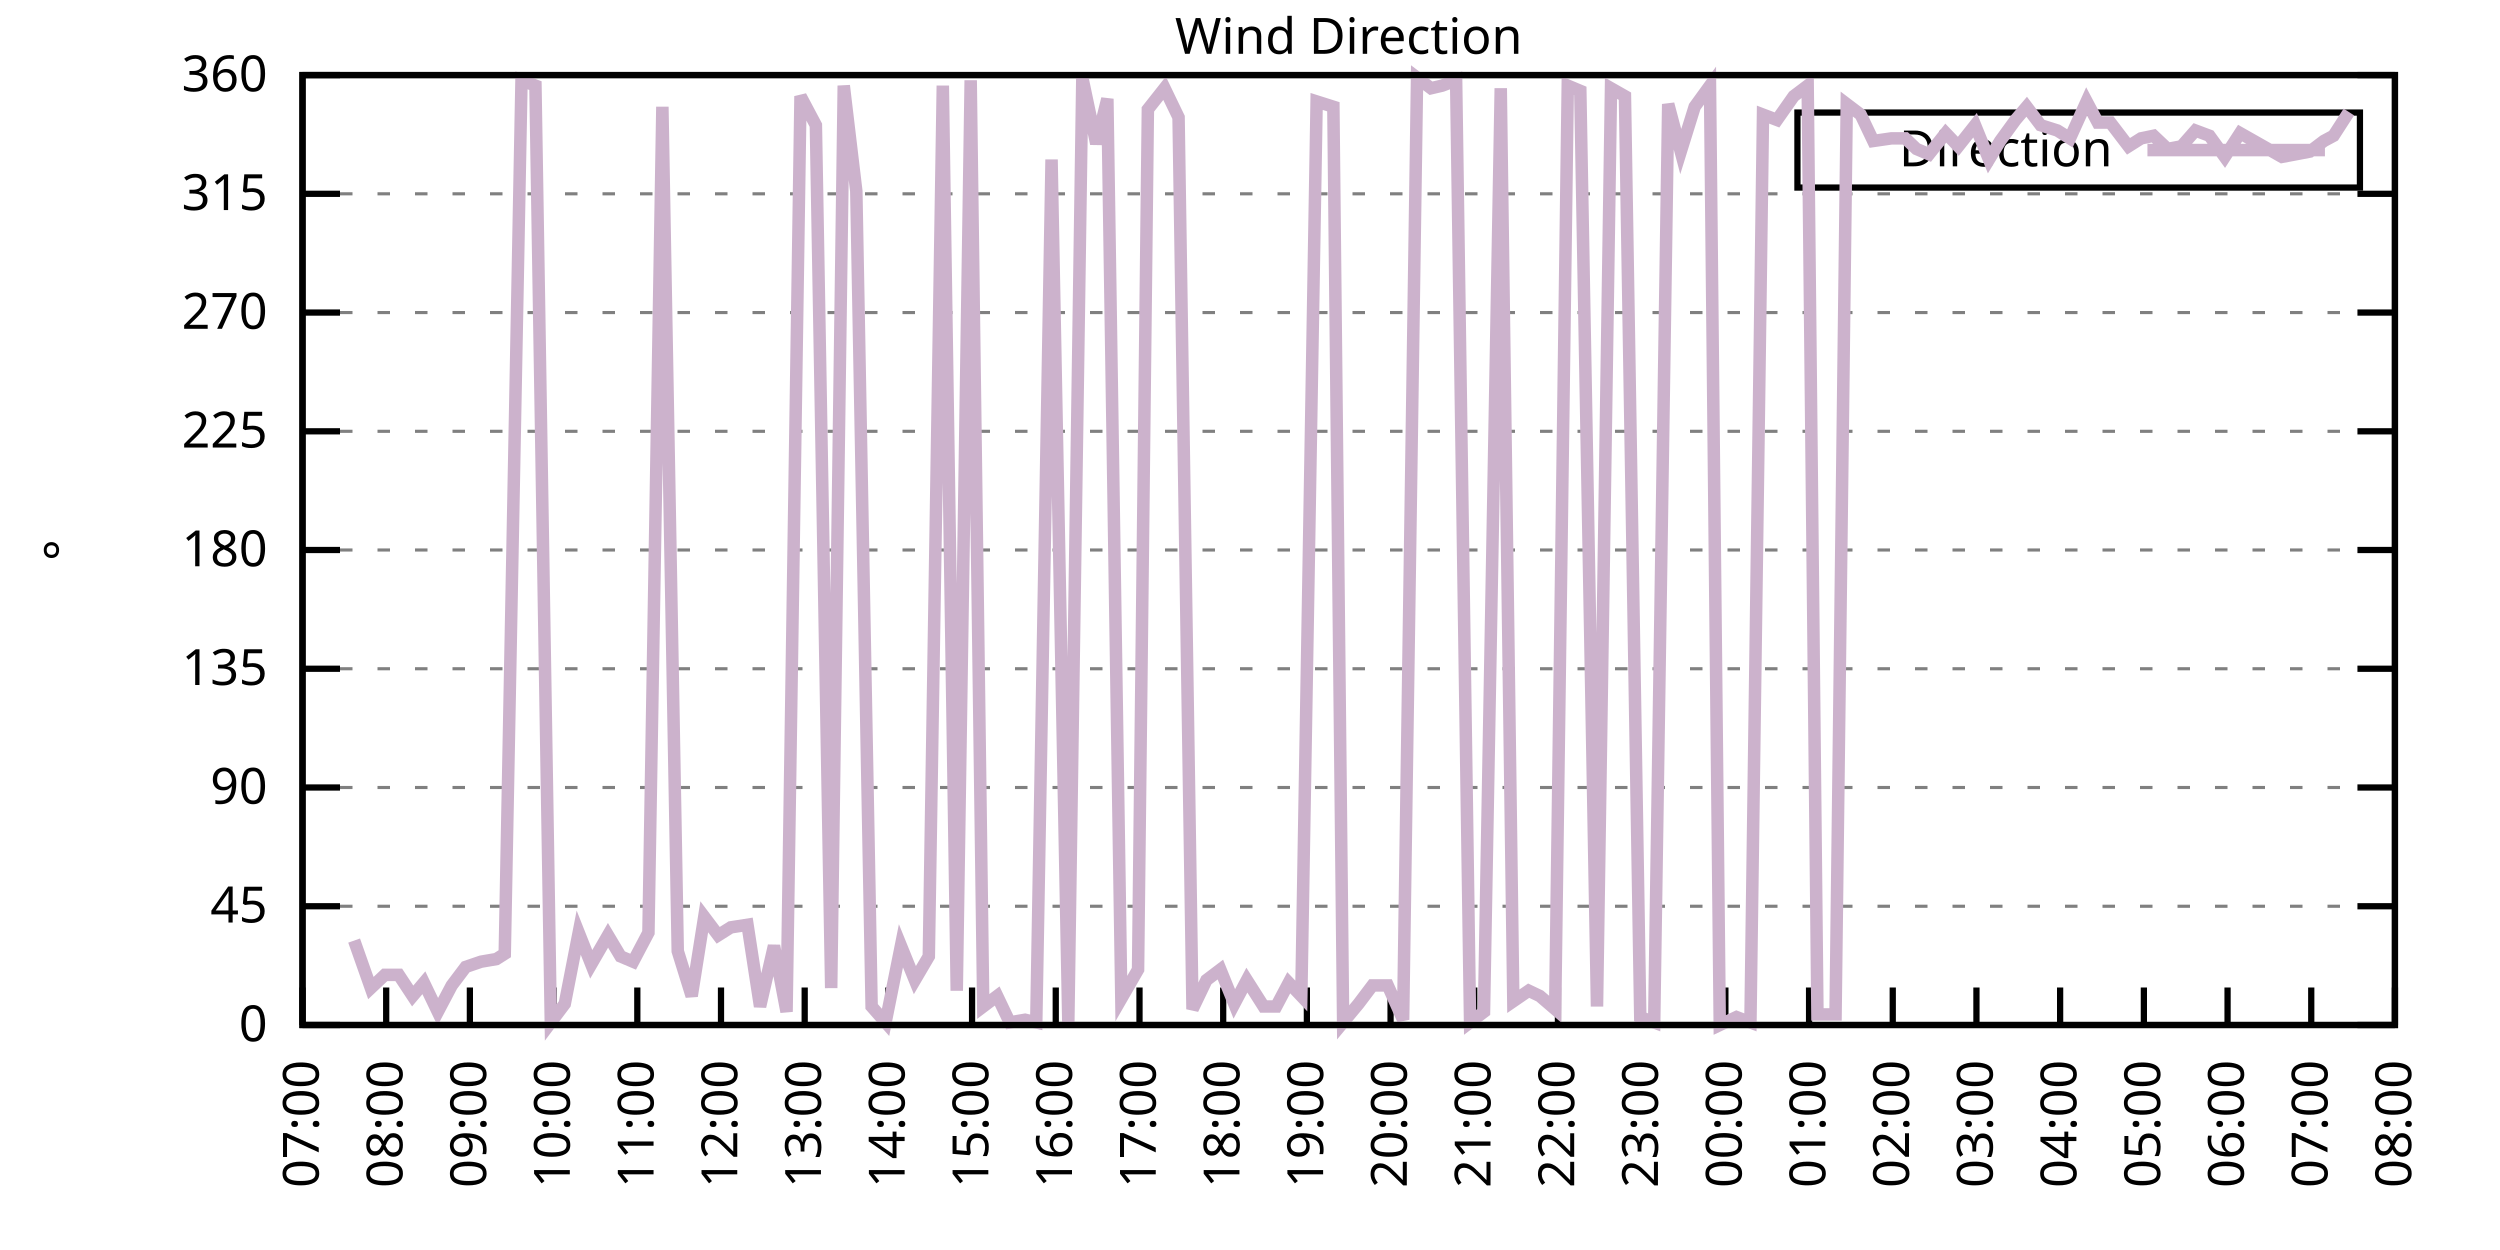
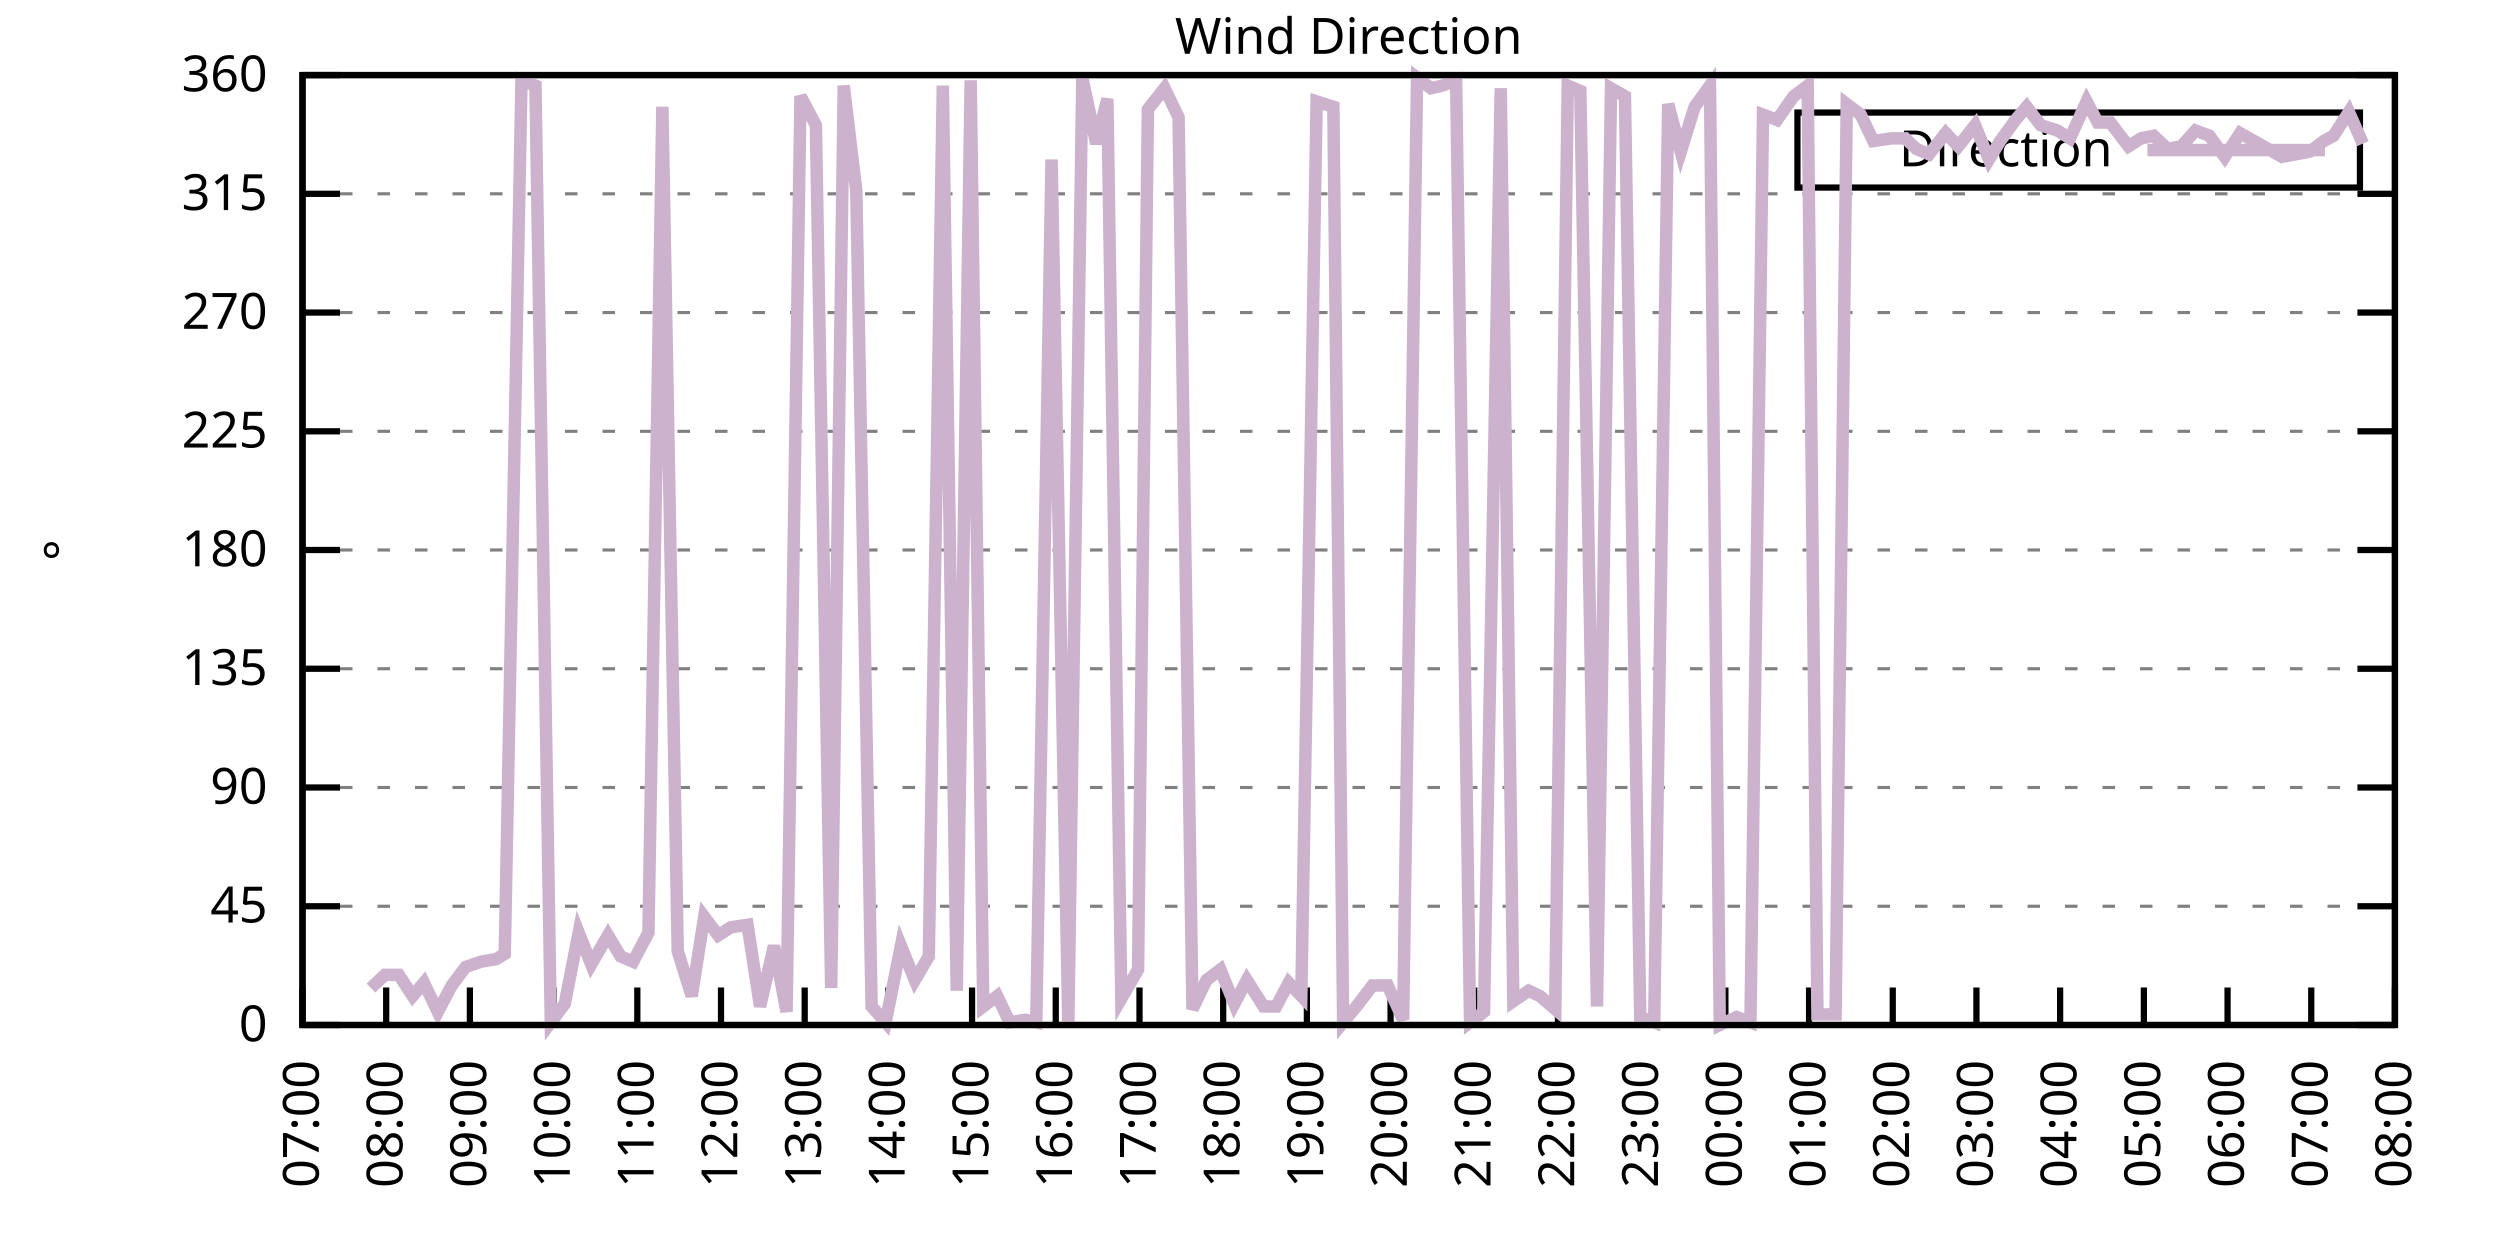
<svg xmlns="http://www.w3.org/2000/svg" xmlns:xlink="http://www.w3.org/1999/xlink" width="400" height="200" viewBox="0 0 400 200">
  <g id="gnuplot_canvas">
    <rect x="0" y="0" width="400" height="200" fill="none" />
    <defs>
      <circle id="gpDot" r="0.5" stroke-width="0.5" stroke="currentColor" />
      <path id="gpPt0" stroke-width="0.333" stroke="currentColor" d="M-1,0 h2 M0,-1 v2" />
      <path id="gpPt1" stroke-width="0.333" stroke="currentColor" d="M-1,-1 L1,1 M1,-1 L-1,1" />
      <path id="gpPt2" stroke-width="0.333" stroke="currentColor" d="M-1,0 L1,0 M0,-1 L0,1 M-1,-1 L1,1 M-1,1 L1,-1" />
      <rect id="gpPt3" stroke-width="0.333" stroke="currentColor" x="-1" y="-1" width="2" height="2" />
      <rect id="gpPt4" stroke-width="0.333" stroke="currentColor" fill="currentColor" x="-1" y="-1" width="2" height="2" />
      <circle id="gpPt5" stroke-width="0.333" stroke="currentColor" cx="0" cy="0" r="1" />
      <use xlink:href="#gpPt5" id="gpPt6" fill="currentColor" stroke="none" />
      <path id="gpPt7" stroke-width="0.333" stroke="currentColor" d="M0,-1.33 L-1.33,0.67 L1.33,0.67 z" />
      <use xlink:href="#gpPt7" id="gpPt8" fill="currentColor" stroke="none" />
      <use xlink:href="#gpPt7" id="gpPt9" stroke="currentColor" transform="rotate(180)" />
      <use xlink:href="#gpPt9" id="gpPt10" fill="currentColor" stroke="none" />
      <use xlink:href="#gpPt3" id="gpPt11" stroke="currentColor" transform="rotate(45)" />
      <use xlink:href="#gpPt11" id="gpPt12" fill="currentColor" stroke="none" />
      <path id="gpPt13" stroke-width="0.333" stroke="currentColor" d="M0,1.330 L1.265,0.411 L0.782,-1.067 L-0.782,-1.076 L-1.265,0.411 z" />
      <use xlink:href="#gpPt13" id="gpPt14" fill="currentColor" stroke="none" />
      <filter id="textbox" filterUnits="objectBoundingBox" x="0" y="0" height="1" width="1">
        <feFlood flood-color="white" flood-opacity="1" result="bgnd" />
        <feComposite in="SourceGraphic" in2="bgnd" operator="atop" />
      </filter>
      <filter id="greybox" filterUnits="objectBoundingBox" x="0" y="0" height="1" width="1">
        <feFlood flood-color="lightgrey" flood-opacity="1" result="grey" />
        <feComposite in="SourceGraphic" in2="grey" operator="atop" />
      </filter>
    </defs>
    <g fill="none" color="white" stroke="currentColor" stroke-width="1.00" stroke-linecap="butt" stroke-linejoin="miter">
</g>
    <g fill="none" color="black" stroke="currentColor" stroke-width="1.00" stroke-linecap="butt" stroke-linejoin="miter">
      <g stroke="none" shape-rendering="crispEdges">
        <polygon fill="rgb(255, 255, 255)" points="48.40,164.00 383.18,164.00 383.18,12.02 48.40,12.02 " />
      </g>
    </g>
    <g fill="none" color="black" stroke="currentColor" stroke-width="1.00" stroke-linecap="butt" stroke-linejoin="miter">
</g>
    <g fill="none" color="black" stroke="black" stroke-width="0.50" stroke-linecap="butt" stroke-linejoin="miter">
</g>
    <g fill="none" color="gray" stroke="currentColor" stroke-width="0.50" stroke-linecap="butt" stroke-linejoin="miter">
      <path stroke="gray" stroke-dasharray="2,4" class="gridline" d="M48.40,164.00 L383.19,164.00  " />
    </g>
    <g fill="none" color="gray" stroke="gray" stroke-width="1.00" stroke-linecap="butt" stroke-linejoin="miter">
</g>
    <g fill="none" color="black" stroke="currentColor" stroke-width="1.00" stroke-linecap="butt" stroke-linejoin="miter">
      <path stroke="black" d="M48.40,164.00 L54.40,164.00 M383.19,164.00 L377.19,164.00  " />
      <g transform="translate(42.80,166.60)" stroke="none" fill="black" font-family="Sans" font-size="8.00" text-anchor="end">
        <text>
          <tspan font-family="Sans"> 0</tspan>
        </text>
      </g>
    </g>
    <g fill="none" color="black" stroke="currentColor" stroke-width="1.00" stroke-linecap="butt" stroke-linejoin="miter">
</g>
    <g fill="none" color="black" stroke="black" stroke-width="0.50" stroke-linecap="butt" stroke-linejoin="miter">
</g>
    <g fill="none" color="gray" stroke="currentColor" stroke-width="0.50" stroke-linecap="butt" stroke-linejoin="miter">
      <path stroke="gray" stroke-dasharray="2,4" class="gridline" d="M48.40,145.00 L383.19,145.00  " />
    </g>
    <g fill="none" color="gray" stroke="gray" stroke-width="1.00" stroke-linecap="butt" stroke-linejoin="miter">
</g>
    <g fill="none" color="black" stroke="currentColor" stroke-width="1.00" stroke-linecap="butt" stroke-linejoin="miter">
      <path stroke="black" d="M48.40,145.00 L54.40,145.00 M383.19,145.00 L377.19,145.00  " />
      <g transform="translate(42.80,147.60)" stroke="none" fill="black" font-family="Sans" font-size="8.00" text-anchor="end">
        <text>
          <tspan font-family="Sans"> 45</tspan>
        </text>
      </g>
    </g>
    <g fill="none" color="black" stroke="currentColor" stroke-width="1.00" stroke-linecap="butt" stroke-linejoin="miter">
</g>
    <g fill="none" color="black" stroke="black" stroke-width="0.50" stroke-linecap="butt" stroke-linejoin="miter">
</g>
    <g fill="none" color="gray" stroke="currentColor" stroke-width="0.50" stroke-linecap="butt" stroke-linejoin="miter">
      <path stroke="gray" stroke-dasharray="2,4" class="gridline" d="M48.40,126.00 L383.19,126.00  " />
    </g>
    <g fill="none" color="gray" stroke="gray" stroke-width="1.00" stroke-linecap="butt" stroke-linejoin="miter">
</g>
    <g fill="none" color="black" stroke="currentColor" stroke-width="1.00" stroke-linecap="butt" stroke-linejoin="miter">
      <path stroke="black" d="M48.40,126.00 L54.40,126.00 M383.19,126.00 L377.19,126.00  " />
      <g transform="translate(42.80,128.60)" stroke="none" fill="black" font-family="Sans" font-size="8.00" text-anchor="end">
        <text>
          <tspan font-family="Sans"> 90</tspan>
        </text>
      </g>
    </g>
    <g fill="none" color="black" stroke="currentColor" stroke-width="1.00" stroke-linecap="butt" stroke-linejoin="miter">
</g>
    <g fill="none" color="black" stroke="black" stroke-width="0.50" stroke-linecap="butt" stroke-linejoin="miter">
</g>
    <g fill="none" color="gray" stroke="currentColor" stroke-width="0.50" stroke-linecap="butt" stroke-linejoin="miter">
      <path stroke="gray" stroke-dasharray="2,4" class="gridline" d="M48.40,107.00 L383.19,107.00  " />
    </g>
    <g fill="none" color="gray" stroke="gray" stroke-width="1.00" stroke-linecap="butt" stroke-linejoin="miter">
</g>
    <g fill="none" color="black" stroke="currentColor" stroke-width="1.00" stroke-linecap="butt" stroke-linejoin="miter">
      <path stroke="black" d="M48.40,107.00 L54.40,107.00 M383.19,107.00 L377.19,107.00  " />
      <g transform="translate(42.80,109.60)" stroke="none" fill="black" font-family="Sans" font-size="8.00" text-anchor="end">
        <text>
          <tspan font-family="Sans"> 135</tspan>
        </text>
      </g>
    </g>
    <g fill="none" color="black" stroke="currentColor" stroke-width="1.00" stroke-linecap="butt" stroke-linejoin="miter">
</g>
    <g fill="none" color="black" stroke="black" stroke-width="0.50" stroke-linecap="butt" stroke-linejoin="miter">
</g>
    <g fill="none" color="gray" stroke="currentColor" stroke-width="0.50" stroke-linecap="butt" stroke-linejoin="miter">
      <path stroke="gray" stroke-dasharray="2,4" class="gridline" d="M48.40,88.00 L383.19,88.00  " />
    </g>
    <g fill="none" color="gray" stroke="gray" stroke-width="1.00" stroke-linecap="butt" stroke-linejoin="miter">
</g>
    <g fill="none" color="black" stroke="currentColor" stroke-width="1.00" stroke-linecap="butt" stroke-linejoin="miter">
      <path stroke="black" d="M48.40,88.00 L54.40,88.00 M383.19,88.00 L377.19,88.00  " />
      <g transform="translate(42.80,90.60)" stroke="none" fill="black" font-family="Sans" font-size="8.00" text-anchor="end">
        <text>
          <tspan font-family="Sans"> 180</tspan>
        </text>
      </g>
    </g>
    <g fill="none" color="black" stroke="currentColor" stroke-width="1.00" stroke-linecap="butt" stroke-linejoin="miter">
</g>
    <g fill="none" color="black" stroke="black" stroke-width="0.50" stroke-linecap="butt" stroke-linejoin="miter">
</g>
    <g fill="none" color="gray" stroke="currentColor" stroke-width="0.50" stroke-linecap="butt" stroke-linejoin="miter">
      <path stroke="gray" stroke-dasharray="2,4" class="gridline" d="M48.40,69.01 L383.19,69.01  " />
    </g>
    <g fill="none" color="gray" stroke="gray" stroke-width="1.00" stroke-linecap="butt" stroke-linejoin="miter">
</g>
    <g fill="none" color="black" stroke="currentColor" stroke-width="1.00" stroke-linecap="butt" stroke-linejoin="miter">
      <path stroke="black" d="M48.40,69.01 L54.40,69.01 M383.19,69.01 L377.19,69.01  " />
      <g transform="translate(42.80,71.61)" stroke="none" fill="black" font-family="Sans" font-size="8.00" text-anchor="end">
        <text>
          <tspan font-family="Sans"> 225</tspan>
        </text>
      </g>
    </g>
    <g fill="none" color="black" stroke="currentColor" stroke-width="1.00" stroke-linecap="butt" stroke-linejoin="miter">
</g>
    <g fill="none" color="black" stroke="black" stroke-width="0.50" stroke-linecap="butt" stroke-linejoin="miter">
</g>
    <g fill="none" color="gray" stroke="currentColor" stroke-width="0.50" stroke-linecap="butt" stroke-linejoin="miter">
      <path stroke="gray" stroke-dasharray="2,4" class="gridline" d="M48.40,50.01 L383.19,50.01  " />
    </g>
    <g fill="none" color="gray" stroke="gray" stroke-width="1.00" stroke-linecap="butt" stroke-linejoin="miter">
</g>
    <g fill="none" color="black" stroke="currentColor" stroke-width="1.00" stroke-linecap="butt" stroke-linejoin="miter">
      <path stroke="black" d="M48.40,50.01 L54.40,50.01 M383.19,50.01 L377.19,50.01  " />
      <g transform="translate(42.80,52.61)" stroke="none" fill="black" font-family="Sans" font-size="8.00" text-anchor="end">
        <text>
          <tspan font-family="Sans"> 270</tspan>
        </text>
      </g>
    </g>
    <g fill="none" color="black" stroke="currentColor" stroke-width="1.00" stroke-linecap="butt" stroke-linejoin="miter">
</g>
    <g fill="none" color="black" stroke="black" stroke-width="0.50" stroke-linecap="butt" stroke-linejoin="miter">
</g>
    <g fill="none" color="gray" stroke="currentColor" stroke-width="0.50" stroke-linecap="butt" stroke-linejoin="miter">
      <path stroke="gray" stroke-dasharray="2,4" class="gridline" d="M48.40,31.01 L383.19,31.01  " />
    </g>
    <g fill="none" color="gray" stroke="gray" stroke-width="1.00" stroke-linecap="butt" stroke-linejoin="miter">
</g>
    <g fill="none" color="black" stroke="currentColor" stroke-width="1.00" stroke-linecap="butt" stroke-linejoin="miter">
      <path stroke="black" d="M48.40,31.01 L54.40,31.01 M383.19,31.01 L377.19,31.01  " />
      <g transform="translate(42.80,33.61)" stroke="none" fill="black" font-family="Sans" font-size="8.00" text-anchor="end">
        <text>
          <tspan font-family="Sans"> 315</tspan>
        </text>
      </g>
    </g>
    <g fill="none" color="black" stroke="currentColor" stroke-width="1.00" stroke-linecap="butt" stroke-linejoin="miter">
</g>
    <g fill="none" color="black" stroke="black" stroke-width="0.50" stroke-linecap="butt" stroke-linejoin="miter">
</g>
    <g fill="none" color="gray" stroke="currentColor" stroke-width="0.50" stroke-linecap="butt" stroke-linejoin="miter">
      <path stroke="gray" stroke-dasharray="2,4" class="gridline" d="M48.40,12.01 L383.19,12.01  " />
    </g>
    <g fill="none" color="gray" stroke="gray" stroke-width="1.00" stroke-linecap="butt" stroke-linejoin="miter">
</g>
    <g fill="none" color="black" stroke="currentColor" stroke-width="1.00" stroke-linecap="butt" stroke-linejoin="miter">
      <path stroke="black" d="M48.40,12.01 L54.40,12.01 M383.19,12.01 L377.19,12.01  " />
      <g transform="translate(42.80,14.61)" stroke="none" fill="black" font-family="Sans" font-size="8.00" text-anchor="end">
        <text>
          <tspan font-family="Sans"> 360</tspan>
        </text>
      </g>
    </g>
    <g fill="none" color="black" stroke="currentColor" stroke-width="1.00" stroke-linecap="butt" stroke-linejoin="miter">
      <path stroke="black" d="M48.40,164.00 L48.40,158.00  " />
      <g transform="translate(51.00,169.60) rotate(270.00)" stroke="none" fill="black" font-family="Sans" font-size="8.00" text-anchor="end">
        <text>
          <tspan font-family="Sans">07:00</tspan>
        </text>
      </g>
    </g>
    <g fill="none" color="black" stroke="currentColor" stroke-width="1.00" stroke-linecap="butt" stroke-linejoin="miter">
      <path stroke="black" d="M61.79,164.00 L61.79,158.00  " />
      <g transform="translate(64.39,169.60) rotate(270.00)" stroke="none" fill="black" font-family="Sans" font-size="8.00" text-anchor="end">
        <text>
          <tspan font-family="Sans">08:00</tspan>
        </text>
      </g>
    </g>
    <g fill="none" color="black" stroke="currentColor" stroke-width="1.00" stroke-linecap="butt" stroke-linejoin="miter">
      <path stroke="black" d="M75.18,164.00 L75.18,158.00  " />
      <g transform="translate(77.78,169.60) rotate(270.00)" stroke="none" fill="black" font-family="Sans" font-size="8.00" text-anchor="end">
        <text>
          <tspan font-family="Sans">09:00</tspan>
        </text>
      </g>
    </g>
    <g fill="none" color="black" stroke="currentColor" stroke-width="1.00" stroke-linecap="butt" stroke-linejoin="miter">
      <path stroke="black" d="M88.57,164.00 L88.57,158.00  " />
      <g transform="translate(91.17,169.60) rotate(270.00)" stroke="none" fill="black" font-family="Sans" font-size="8.00" text-anchor="end">
        <text>
          <tspan font-family="Sans">10:00</tspan>
        </text>
      </g>
    </g>
    <g fill="none" color="black" stroke="currentColor" stroke-width="1.00" stroke-linecap="butt" stroke-linejoin="miter">
      <path stroke="black" d="M101.97,164.00 L101.97,158.00  " />
      <g transform="translate(104.57,169.60) rotate(270.00)" stroke="none" fill="black" font-family="Sans" font-size="8.00" text-anchor="end">
        <text>
          <tspan font-family="Sans">11:00</tspan>
        </text>
      </g>
    </g>
    <g fill="none" color="black" stroke="currentColor" stroke-width="1.00" stroke-linecap="butt" stroke-linejoin="miter">
      <path stroke="black" d="M115.36,164.00 L115.36,158.00  " />
      <g transform="translate(117.96,169.60) rotate(270.00)" stroke="none" fill="black" font-family="Sans" font-size="8.00" text-anchor="end">
        <text>
          <tspan font-family="Sans">12:00</tspan>
        </text>
      </g>
    </g>
    <g fill="none" color="black" stroke="currentColor" stroke-width="1.00" stroke-linecap="butt" stroke-linejoin="miter">
      <path stroke="black" d="M128.75,164.00 L128.75,158.00  " />
      <g transform="translate(131.35,169.60) rotate(270.00)" stroke="none" fill="black" font-family="Sans" font-size="8.00" text-anchor="end">
        <text>
          <tspan font-family="Sans">13:00</tspan>
        </text>
      </g>
    </g>
    <g fill="none" color="black" stroke="currentColor" stroke-width="1.00" stroke-linecap="butt" stroke-linejoin="miter">
      <path stroke="black" d="M142.14,164.00 L142.14,158.00  " />
      <g transform="translate(144.74,169.60) rotate(270.00)" stroke="none" fill="black" font-family="Sans" font-size="8.00" text-anchor="end">
        <text>
          <tspan font-family="Sans">14:00</tspan>
        </text>
      </g>
    </g>
    <g fill="none" color="black" stroke="currentColor" stroke-width="1.00" stroke-linecap="butt" stroke-linejoin="miter">
      <path stroke="black" d="M155.53,164.00 L155.53,158.00  " />
      <g transform="translate(158.13,169.60) rotate(270.00)" stroke="none" fill="black" font-family="Sans" font-size="8.00" text-anchor="end">
        <text>
          <tspan font-family="Sans">15:00</tspan>
        </text>
      </g>
    </g>
    <g fill="none" color="black" stroke="currentColor" stroke-width="1.00" stroke-linecap="butt" stroke-linejoin="miter">
      <path stroke="black" d="M168.92,164.00 L168.92,158.00  " />
      <g transform="translate(171.52,169.60) rotate(270.00)" stroke="none" fill="black" font-family="Sans" font-size="8.00" text-anchor="end">
        <text>
          <tspan font-family="Sans">16:00</tspan>
        </text>
      </g>
    </g>
    <g fill="none" color="black" stroke="currentColor" stroke-width="1.00" stroke-linecap="butt" stroke-linejoin="miter">
      <path stroke="black" d="M182.32,164.00 L182.32,158.00  " />
      <g transform="translate(184.92,169.60) rotate(270.00)" stroke="none" fill="black" font-family="Sans" font-size="8.00" text-anchor="end">
        <text>
          <tspan font-family="Sans">17:00</tspan>
        </text>
      </g>
    </g>
    <g fill="none" color="black" stroke="currentColor" stroke-width="1.00" stroke-linecap="butt" stroke-linejoin="miter">
      <path stroke="black" d="M195.71,164.00 L195.71,158.00  " />
      <g transform="translate(198.31,169.60) rotate(270.00)" stroke="none" fill="black" font-family="Sans" font-size="8.00" text-anchor="end">
        <text>
          <tspan font-family="Sans">18:00</tspan>
        </text>
      </g>
    </g>
    <g fill="none" color="black" stroke="currentColor" stroke-width="1.00" stroke-linecap="butt" stroke-linejoin="miter">
      <path stroke="black" d="M209.10,164.00 L209.10,158.00  " />
      <g transform="translate(211.70,169.60) rotate(270.00)" stroke="none" fill="black" font-family="Sans" font-size="8.00" text-anchor="end">
        <text>
          <tspan font-family="Sans">19:00</tspan>
        </text>
      </g>
    </g>
    <g fill="none" color="black" stroke="currentColor" stroke-width="1.00" stroke-linecap="butt" stroke-linejoin="miter">
      <path stroke="black" d="M222.49,164.00 L222.49,158.00  " />
      <g transform="translate(225.09,169.60) rotate(270.00)" stroke="none" fill="black" font-family="Sans" font-size="8.00" text-anchor="end">
        <text>
          <tspan font-family="Sans">20:00</tspan>
        </text>
      </g>
    </g>
    <g fill="none" color="black" stroke="currentColor" stroke-width="1.00" stroke-linecap="butt" stroke-linejoin="miter">
      <path stroke="black" d="M235.88,164.00 L235.88,158.00  " />
      <g transform="translate(238.48,169.60) rotate(270.00)" stroke="none" fill="black" font-family="Sans" font-size="8.00" text-anchor="end">
        <text>
          <tspan font-family="Sans">21:00</tspan>
        </text>
      </g>
    </g>
    <g fill="none" color="black" stroke="currentColor" stroke-width="1.00" stroke-linecap="butt" stroke-linejoin="miter">
      <path stroke="black" d="M249.27,164.00 L249.27,158.00  " />
      <g transform="translate(251.87,169.60) rotate(270.00)" stroke="none" fill="black" font-family="Sans" font-size="8.00" text-anchor="end">
        <text>
          <tspan font-family="Sans">22:00</tspan>
        </text>
      </g>
    </g>
    <g fill="none" color="black" stroke="currentColor" stroke-width="1.00" stroke-linecap="butt" stroke-linejoin="miter">
      <path stroke="black" d="M262.67,164.00 L262.67,158.00  " />
      <g transform="translate(265.27,169.60) rotate(270.00)" stroke="none" fill="black" font-family="Sans" font-size="8.00" text-anchor="end">
        <text>
          <tspan font-family="Sans">23:00</tspan>
        </text>
      </g>
    </g>
    <g fill="none" color="black" stroke="currentColor" stroke-width="1.00" stroke-linecap="butt" stroke-linejoin="miter">
      <path stroke="black" d="M276.06,164.00 L276.06,158.00  " />
      <g transform="translate(278.66,169.60) rotate(270.00)" stroke="none" fill="black" font-family="Sans" font-size="8.00" text-anchor="end">
        <text>
          <tspan font-family="Sans">00:00</tspan>
        </text>
      </g>
    </g>
    <g fill="none" color="black" stroke="currentColor" stroke-width="1.00" stroke-linecap="butt" stroke-linejoin="miter">
      <path stroke="black" d="M289.45,164.00 L289.45,158.00  " />
      <g transform="translate(292.05,169.60) rotate(270.00)" stroke="none" fill="black" font-family="Sans" font-size="8.00" text-anchor="end">
        <text>
          <tspan font-family="Sans">01:00</tspan>
        </text>
      </g>
    </g>
    <g fill="none" color="black" stroke="currentColor" stroke-width="1.00" stroke-linecap="butt" stroke-linejoin="miter">
      <path stroke="black" d="M302.84,164.00 L302.84,158.00  " />
      <g transform="translate(305.44,169.60) rotate(270.00)" stroke="none" fill="black" font-family="Sans" font-size="8.00" text-anchor="end">
        <text>
          <tspan font-family="Sans">02:00</tspan>
        </text>
      </g>
    </g>
    <g fill="none" color="black" stroke="currentColor" stroke-width="1.00" stroke-linecap="butt" stroke-linejoin="miter">
      <path stroke="black" d="M316.23,164.00 L316.23,158.00  " />
      <g transform="translate(318.83,169.60) rotate(270.00)" stroke="none" fill="black" font-family="Sans" font-size="8.00" text-anchor="end">
        <text>
          <tspan font-family="Sans">03:00</tspan>
        </text>
      </g>
    </g>
    <g fill="none" color="black" stroke="currentColor" stroke-width="1.00" stroke-linecap="butt" stroke-linejoin="miter">
      <path stroke="black" d="M329.62,164.00 L329.62,158.00  " />
      <g transform="translate(332.22,169.60) rotate(270.00)" stroke="none" fill="black" font-family="Sans" font-size="8.00" text-anchor="end">
        <text>
          <tspan font-family="Sans">04:00</tspan>
        </text>
      </g>
    </g>
    <g fill="none" color="black" stroke="currentColor" stroke-width="1.00" stroke-linecap="butt" stroke-linejoin="miter">
      <path stroke="black" d="M343.02,164.00 L343.02,158.00  " />
      <g transform="translate(345.62,169.60) rotate(270.00)" stroke="none" fill="black" font-family="Sans" font-size="8.00" text-anchor="end">
        <text>
          <tspan font-family="Sans">05:00</tspan>
        </text>
      </g>
    </g>
    <g fill="none" color="black" stroke="currentColor" stroke-width="1.00" stroke-linecap="butt" stroke-linejoin="miter">
      <path stroke="black" d="M356.41,164.00 L356.41,158.00  " />
      <g transform="translate(359.01,169.60) rotate(270.00)" stroke="none" fill="black" font-family="Sans" font-size="8.00" text-anchor="end">
        <text>
          <tspan font-family="Sans">06:00</tspan>
        </text>
      </g>
    </g>
    <g fill="none" color="black" stroke="currentColor" stroke-width="1.00" stroke-linecap="butt" stroke-linejoin="miter">
      <path stroke="black" d="M369.80,164.00 L369.80,158.00  " />
      <g transform="translate(372.40,169.60) rotate(270.00)" stroke="none" fill="black" font-family="Sans" font-size="8.00" text-anchor="end">
        <text>
          <tspan font-family="Sans">07:00</tspan>
        </text>
      </g>
    </g>
    <g fill="none" color="black" stroke="currentColor" stroke-width="1.00" stroke-linecap="butt" stroke-linejoin="miter">
      <path stroke="black" d="M383.19,164.00 L383.19,158.00  " />
      <g transform="translate(385.79,169.60) rotate(270.00)" stroke="none" fill="black" font-family="Sans" font-size="8.00" text-anchor="end">
        <text>
          <tspan font-family="Sans">08:00</tspan>
        </text>
      </g>
    </g>
    <g fill="none" color="black" stroke="currentColor" stroke-width="1.00" stroke-linecap="butt" stroke-linejoin="miter">
</g>
    <g fill="none" color="black" stroke="currentColor" stroke-width="1.00" stroke-linecap="butt" stroke-linejoin="miter">
      <path stroke="black" d="M48.40,12.01 L48.40,164.00 L383.19,164.00 L383.19,12.01 L48.40,12.01 Z  " />
    </g>
    <g fill="none" color="black" stroke="currentColor" stroke-width="1.00" stroke-linecap="butt" stroke-linejoin="miter">
</g>
    <g fill="none" color="black" stroke="currentColor" stroke-width="1.00" stroke-linecap="butt" stroke-linejoin="miter">
      <path stroke="black" d="M287.59,30.01 L287.59,18.01 L377.59,18.01 L377.59,30.01 L287.59,30.01 Z  " />
    </g>
    <g id="Wind_direction_plot_1">
      <g fill="none" color="white" stroke="black" stroke-width="2.00" stroke-linecap="butt" stroke-linejoin="miter">
</g>
      <g fill="none" color="black" stroke="currentColor" stroke-width="2.00" stroke-linecap="butt" stroke-linejoin="miter">
        <g transform="translate(337.99,26.61)" stroke="none" fill="black" font-family="Sans" font-size="8.00" text-anchor="end">
          <text>
            <tspan font-family="Sans">Direction</tspan>
          </text>
        </g>
      </g>
      <g fill="none" color="black" stroke="currentColor" stroke-width="2.00" stroke-linecap="butt" stroke-linejoin="miter">
-         <path stroke="rgb(204, 178, 204)" d="M343.59,24.01 L371.99,24.01 M56.66,150.49 L59.34,158.09 L61.57,155.98 L63.80,155.98 L66.03,159.36 L67.82,157.24   L70.05,161.89 L72.28,157.67 L74.51,154.71 L76.97,153.87 L79.42,153.45 L80.76,152.60 L83.44,12.85 L85.67,13.70   L88.13,163.58 L90.36,160.62 L92.59,149.22 L94.60,154.29 L97.28,149.65 L99.29,153.02 L101.30,153.87 L103.75,149.22   L105.98,17.08 L108.44,152.18 L110.67,159.36 L112.68,146.69 L114.91,149.65 L116.92,148.38 L119.60,147.96 L121.61,161.04   L123.84,151.33 L125.85,161.89 L128.08,15.39 L130.54,20.03 L132.99,158.09 L135.00,13.70 L137.01,30.59 L139.46,161.04   L141.69,163.58 L144.15,151.33 L146.38,156.82 L148.61,153.02 L150.85,13.70 L153.08,158.51 L155.31,12.85 L157.32,161.04   L159.55,159.36 L161.56,163.58 L164.01,163.16 L165.80,163.58 L168.25,25.52 L170.93,163.58 L173.17,12.43 L175.40,22.99   L177.18,15.81 L179.41,159.78 L182.09,155.13 L183.66,17.50 L186.33,14.12 L188.57,18.77 L190.80,161.47 L193.03,156.82   L195.26,155.13 L197.49,160.62 L199.50,156.82 L202.18,161.04 L204.19,161.04 L206.20,157.24 L208.21,159.36 L210.66,16.23   L213.34,17.08 L214.90,163.58 L217.36,160.62 L219.59,157.67 L222.04,157.67 L224.50,163.16 L226.73,12.43 L228.96,14.12   L230.75,13.70 L232.98,12.85 L235.21,163.58 L237.44,161.89 L240.12,14.12 L242.13,160.20 L244.59,158.51 L246.37,159.36   L248.83,161.47 L250.84,13.70 L252.85,14.54 L255.52,161.04 L257.76,14.12 L259.99,15.39 L262.44,162.73 L264.67,163.58   L266.91,16.65 L268.92,24.25 L271.15,17.08 L273.60,13.70 L275.16,164.00 L277.84,162.73 L280.07,163.58 L282.08,18.34   L284.32,19.19 L286.99,15.39 L289.23,13.70 L290.79,162.31 L293.69,162.31 L295.48,16.65 L297.71,18.34 L299.72,22.56   L302.62,22.14 L304.85,22.14 L306.63,23.83 L308.64,24.68 L311.32,21.30 L313.33,23.41 L316.01,20.03 L318.24,25.52   L320.03,22.56 L322.48,19.19 L324.27,17.08 L326.50,20.03 L329.18,20.88 L331.19,22.14 L333.86,16.23 L335.65,19.61   L337.66,19.61 L340.56,23.41 L342.57,22.14 L344.58,21.72 L346.81,23.83 L349.04,23.41 L351.27,20.88 L353.51,21.72   L355.96,25.10 L358.42,21.30 L362.88,23.83 L365.11,25.10 L367.34,24.68 L369.58,24.25 L371.81,22.56 L373.37,21.72   L375.82,17.92  " />
+         <path stroke="rgb(204, 178, 204)" d="M343.59,24.01 L371.99,24.01 M59.34,158.09 L61.57,155.98 L63.80,155.98 L66.03,159.36 L67.82,157.24 L70.05,161.89   L72.28,157.67 L74.51,154.71 L76.97,153.87 L79.42,153.45 L80.76,152.60 L83.44,12.85 L85.67,13.70 L88.13,163.58   L90.36,160.62 L92.59,149.22 L94.60,154.29 L97.28,149.65 L99.29,153.02 L101.30,153.87 L103.75,149.22 L105.98,17.08   L108.44,152.18 L110.67,159.36 L112.68,146.69 L114.91,149.65 L116.92,148.38 L119.60,147.96 L121.61,161.04 L123.84,151.33   L125.85,161.89 L128.08,15.39 L130.54,20.03 L132.99,158.09 L135.00,13.70 L137.01,30.59 L139.46,161.04 L141.69,163.58   L144.15,151.33 L146.38,156.82 L148.61,153.02 L150.85,13.70 L153.08,158.51 L155.31,12.85 L157.32,161.04 L159.55,159.36   L161.56,163.58 L164.01,163.16 L165.80,163.58 L168.25,25.52 L170.93,163.58 L173.17,12.43 L175.40,22.99 L177.18,15.81   L179.41,159.78 L182.09,155.13 L183.66,17.50 L186.33,14.12 L188.57,18.77 L190.80,161.47 L193.03,156.82 L195.26,155.13   L197.49,160.62 L199.50,156.82 L202.18,161.04 L204.19,161.04 L206.20,157.24 L208.21,159.36 L210.66,16.23 L213.34,17.08   L214.90,163.58 L217.36,160.62 L219.59,157.67 L222.04,157.67 L224.50,163.16 L226.73,12.43 L228.96,14.12 L230.75,13.70   L232.98,12.85 L235.21,163.58 L237.44,161.89 L240.12,14.12 L242.13,160.20 L244.59,158.51 L246.37,159.36 L248.83,161.47   L250.84,13.70 L252.85,14.54 L255.52,161.04 L257.76,14.12 L259.99,15.39 L262.44,162.73 L264.67,163.58 L266.91,16.65   L268.92,24.25 L271.15,17.08 L273.60,13.70 L275.16,164.00 L277.84,162.73 L280.07,163.58 L282.08,18.34 L284.32,19.19   L286.99,15.39 L289.23,13.70 L290.79,162.31 L293.69,162.31 L295.48,16.65 L297.71,18.34 L299.72,22.56 L302.62,22.14   L304.85,22.14 L306.63,23.83 L308.64,24.68 L311.32,21.30 L313.33,23.41 L316.01,20.03 L318.24,25.52 L320.03,22.56   L322.48,19.19 L324.27,17.08 L326.50,20.03 L329.18,20.88 L331.19,22.14 L333.86,16.23 L335.65,19.61 L337.66,19.61   L340.56,23.41 L342.57,22.14 L344.58,21.72 L346.81,23.83 L349.04,23.41 L351.27,20.88 L353.51,21.72 L355.96,25.10   L358.42,21.30 L362.88,23.83 L365.11,25.10 L367.34,24.68 L369.58,24.25 L371.81,22.56 L373.37,21.72 L375.82,17.92   L378.06,22.99  " />
      </g>
    </g>
    <g fill="none" color="black" stroke="currentColor" stroke-width="2.00" stroke-linecap="butt" stroke-linejoin="miter">
</g>
    <g fill="none" color="black" stroke="black" stroke-width="1.00" stroke-linecap="butt" stroke-linejoin="miter">
</g>
    <g fill="none" color="black" stroke="currentColor" stroke-width="1.00" stroke-linecap="butt" stroke-linejoin="miter">
      <path stroke="black" d="M48.40,12.01 L48.40,164.00 L383.19,164.00 L383.19,12.01 L48.40,12.01 Z  " />
      <g transform="translate(12.80,88.01) rotate(270.00)" stroke="none" fill="black" font-family="Sans" font-size="8.00" text-anchor="middle">
        <text>
          <tspan font-family="Sans">°</tspan>
        </text>
      </g>
    </g>
    <g fill="none" color="black" stroke="currentColor" stroke-width="1.00" stroke-linecap="butt" stroke-linejoin="miter">
</g>
    <g fill="none" color="black" stroke="currentColor" stroke-width="1.00" stroke-linecap="butt" stroke-linejoin="miter">
      <g transform="translate(215.79,8.61)" stroke="none" fill="black" font-family="Sans" font-size="8.00" text-anchor="middle">
        <text>
          <tspan font-family="Sans">Wind Direction</tspan>
        </text>
      </g>
    </g>
    <g fill="none" color="black" stroke="currentColor" stroke-width="1.00" stroke-linecap="butt" stroke-linejoin="miter">
</g>
  </g>
</svg>
